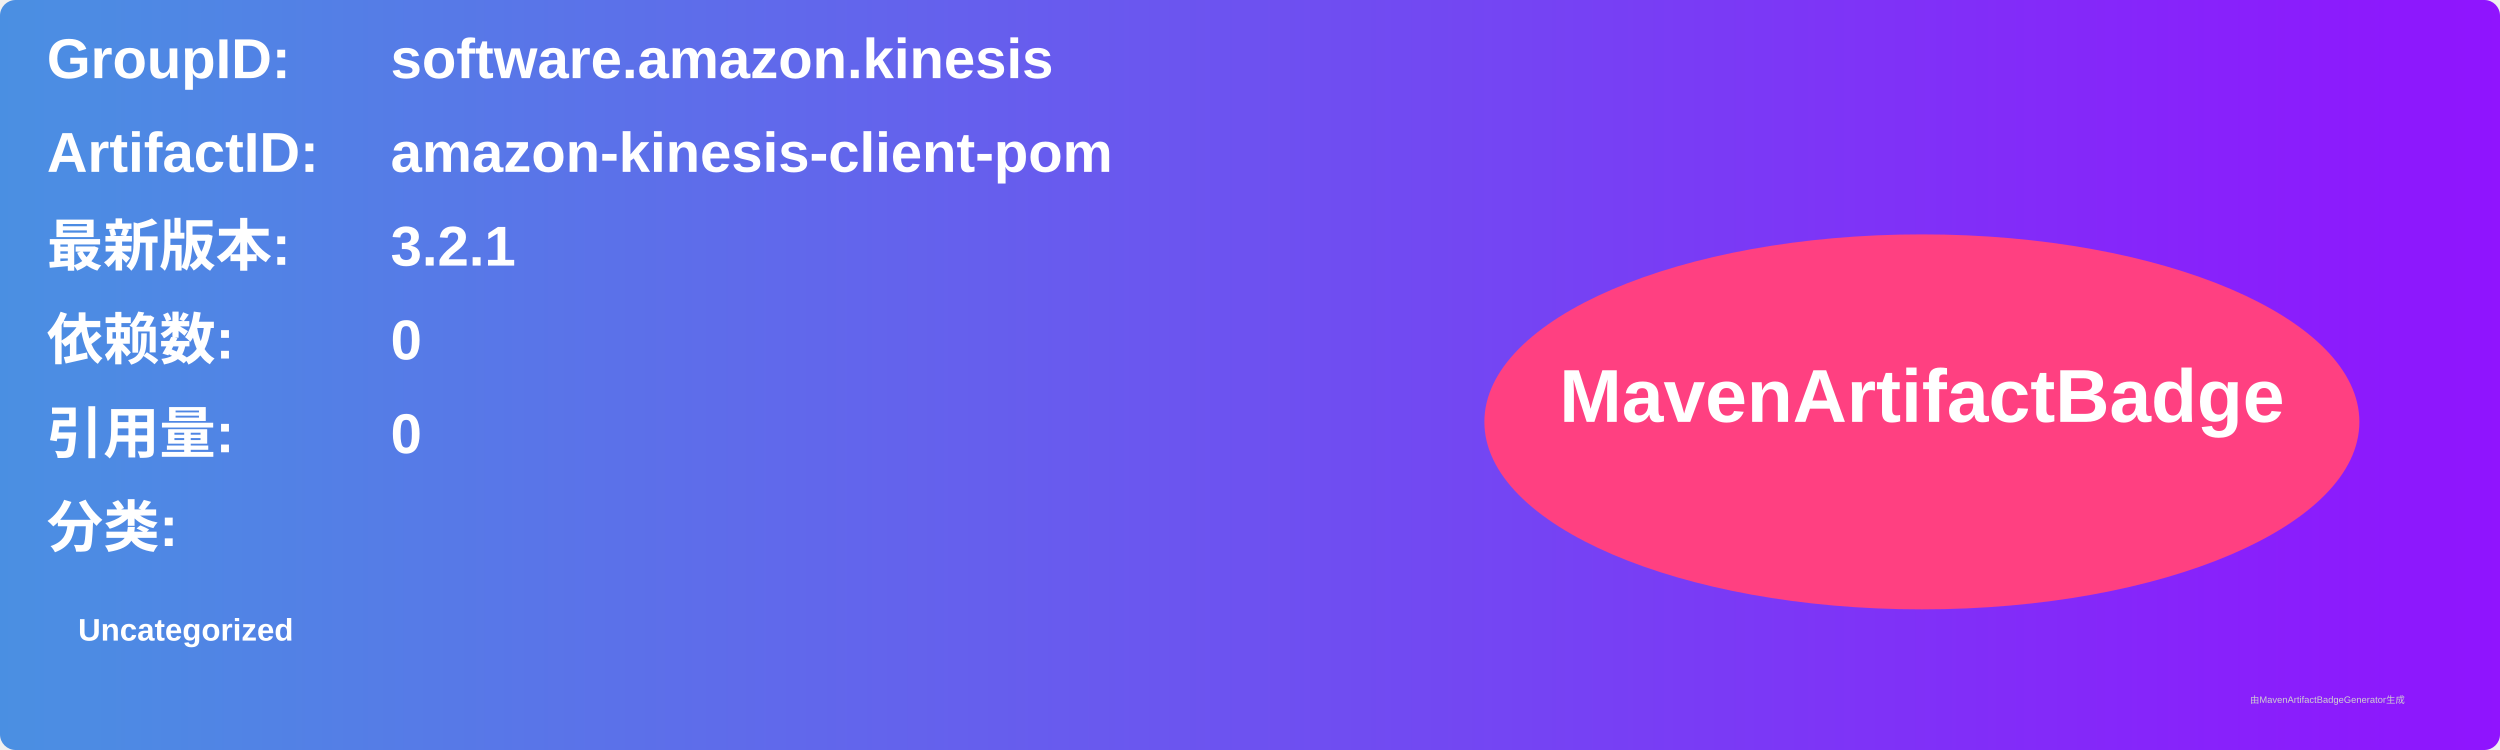
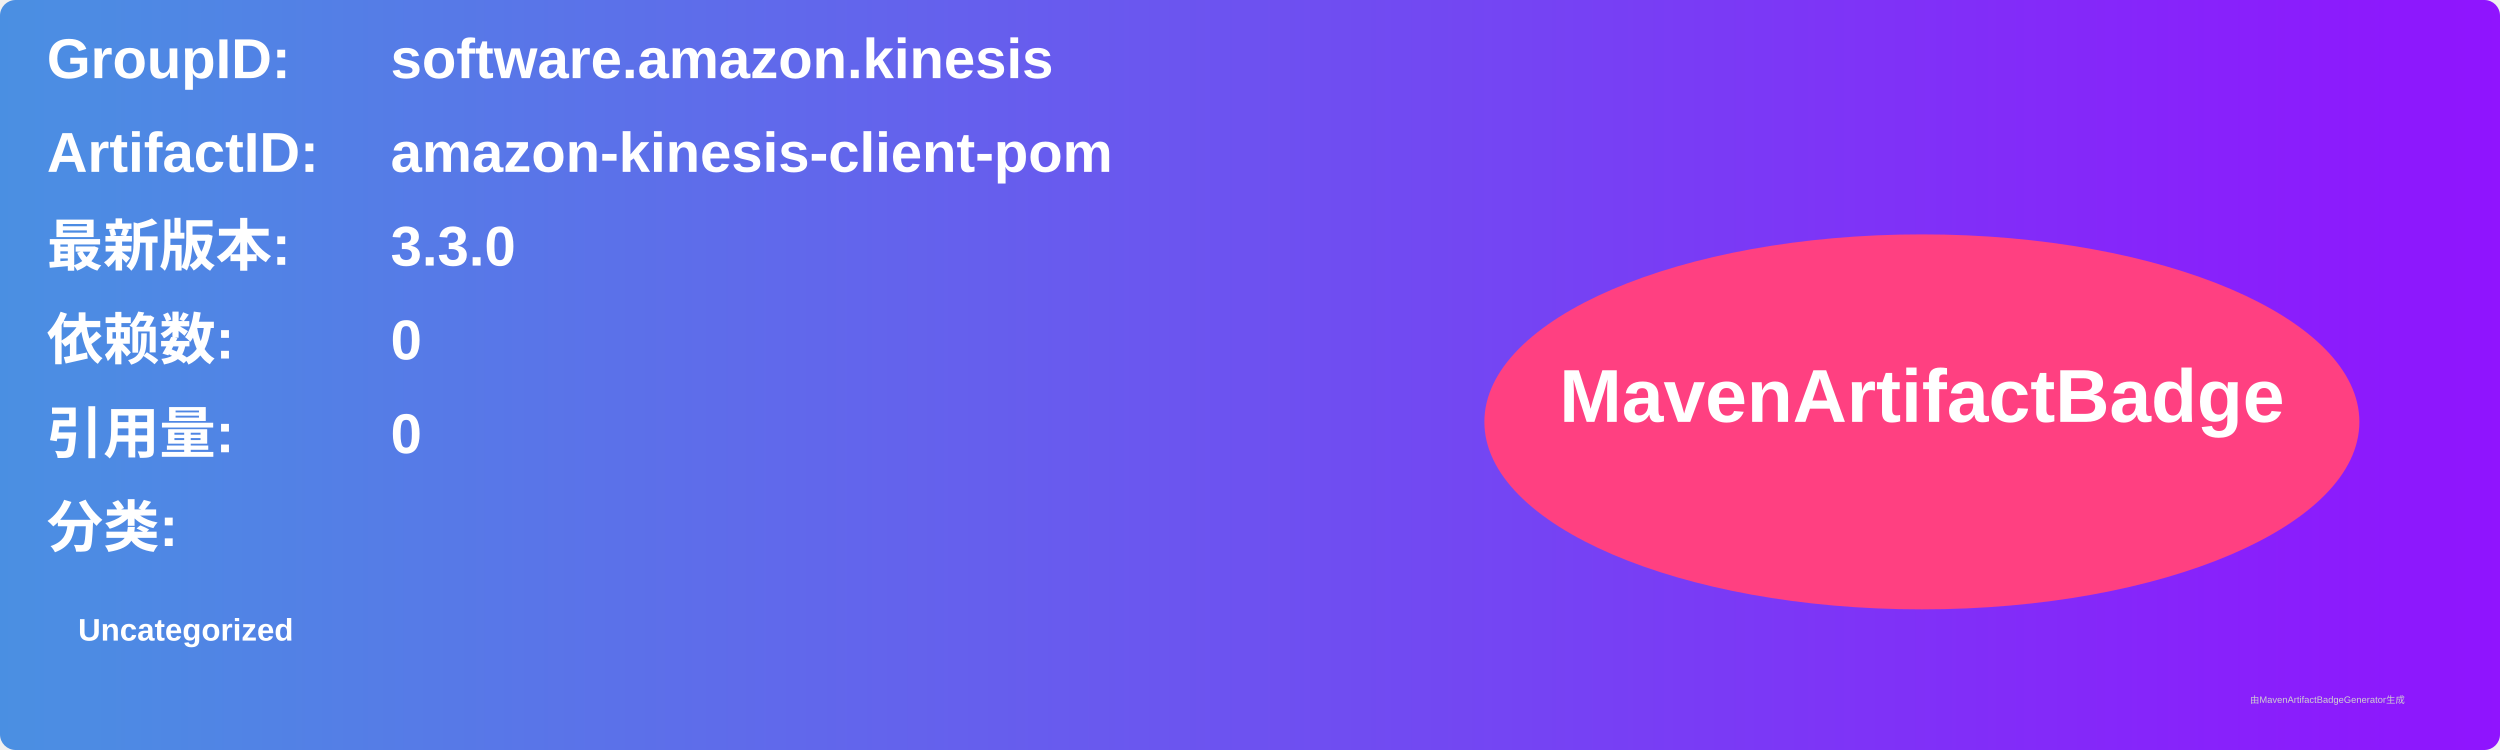
<svg xmlns="http://www.w3.org/2000/svg" width="800" height="240" viewBox="0 0 800 240">
  <linearGradient id="grad" x1="0%" y1="0%" x2="100%" y2="0%">
    <stop offset="0%" stop-color="#4a90e2" />
    <stop offset="100%" stop-color="#9013fe" />
  </linearGradient>
  <rect width="100%" height="100%" rx="5" ry="5" fill="url(#grad)" />
  <g transform="translate(15, 15)">
    <text x="0" y="10" font-family="Arial" font-size="18" fill="white" font-weight="bold" width="260">GroupID:</text>
    <text x="110" y="10" font-family="Arial" font-size="18" fill="white" font-weight="bold" width="460">software.amazon.kinesis</text>
    <text x="0" y="40" font-family="Arial" font-size="18" fill="white" font-weight="bold" width="260">ArtifactID:</text>
    <text x="110" y="40" font-family="Arial" font-size="18" fill="white" font-weight="bold" width="460">amazon-kinesis-client-pom</text>
    <text x="0" y="70" font-family="Arial" font-size="18" fill="white" font-weight="bold">最新版本:</text>
    <text x="110" y="70" font-family="Arial" font-size="18" fill="white" font-weight="bold">
-       <tspan font-weight="bold">3.2.1</tspan>
+       <tspan font-weight="bold">3.3.0</tspan>
    </text>
    <text x="0" y="100" font-family="Arial" font-size="18" fill="white" font-weight="bold">依赖数: </text>
    <text x="110" y="100" font-family="Arial" font-size="18" fill="white">
      <tspan font-weight="bold">0</tspan>
    </text>
    <text x="0" y="130" font-family="Arial" font-size="18" fill="white" font-weight="bold">引用量: </text>
    <text x="110" y="130" font-family="Arial" font-size="18" fill="white">
      <tspan font-weight="bold">0</tspan>
    </text>
    <text x="0" y="160" font-family="Arial" font-size="18" fill="white" font-weight="bold">分类:</text>
    <text x="10" y="190" font-family="Arial" font-size="10" fill="white">
      <tspan font-weight="bold">Uncategorized</tspan>
    </text>
    <ellipse cx="600" cy="120" rx="140" ry="60" fill="#ff4081" />
    <text x="600" y="120" text-anchor="middle" font-family="Arial" font-size="24" fill="white" font-weight="bold">MavenArtifactBadge</text>
  </g>
  <text x="720" y="225" font-family="Arial" font-size="3" fill="#d0d0d0">由MavenArtifactBadgeGenerator生成</text>
</svg>
